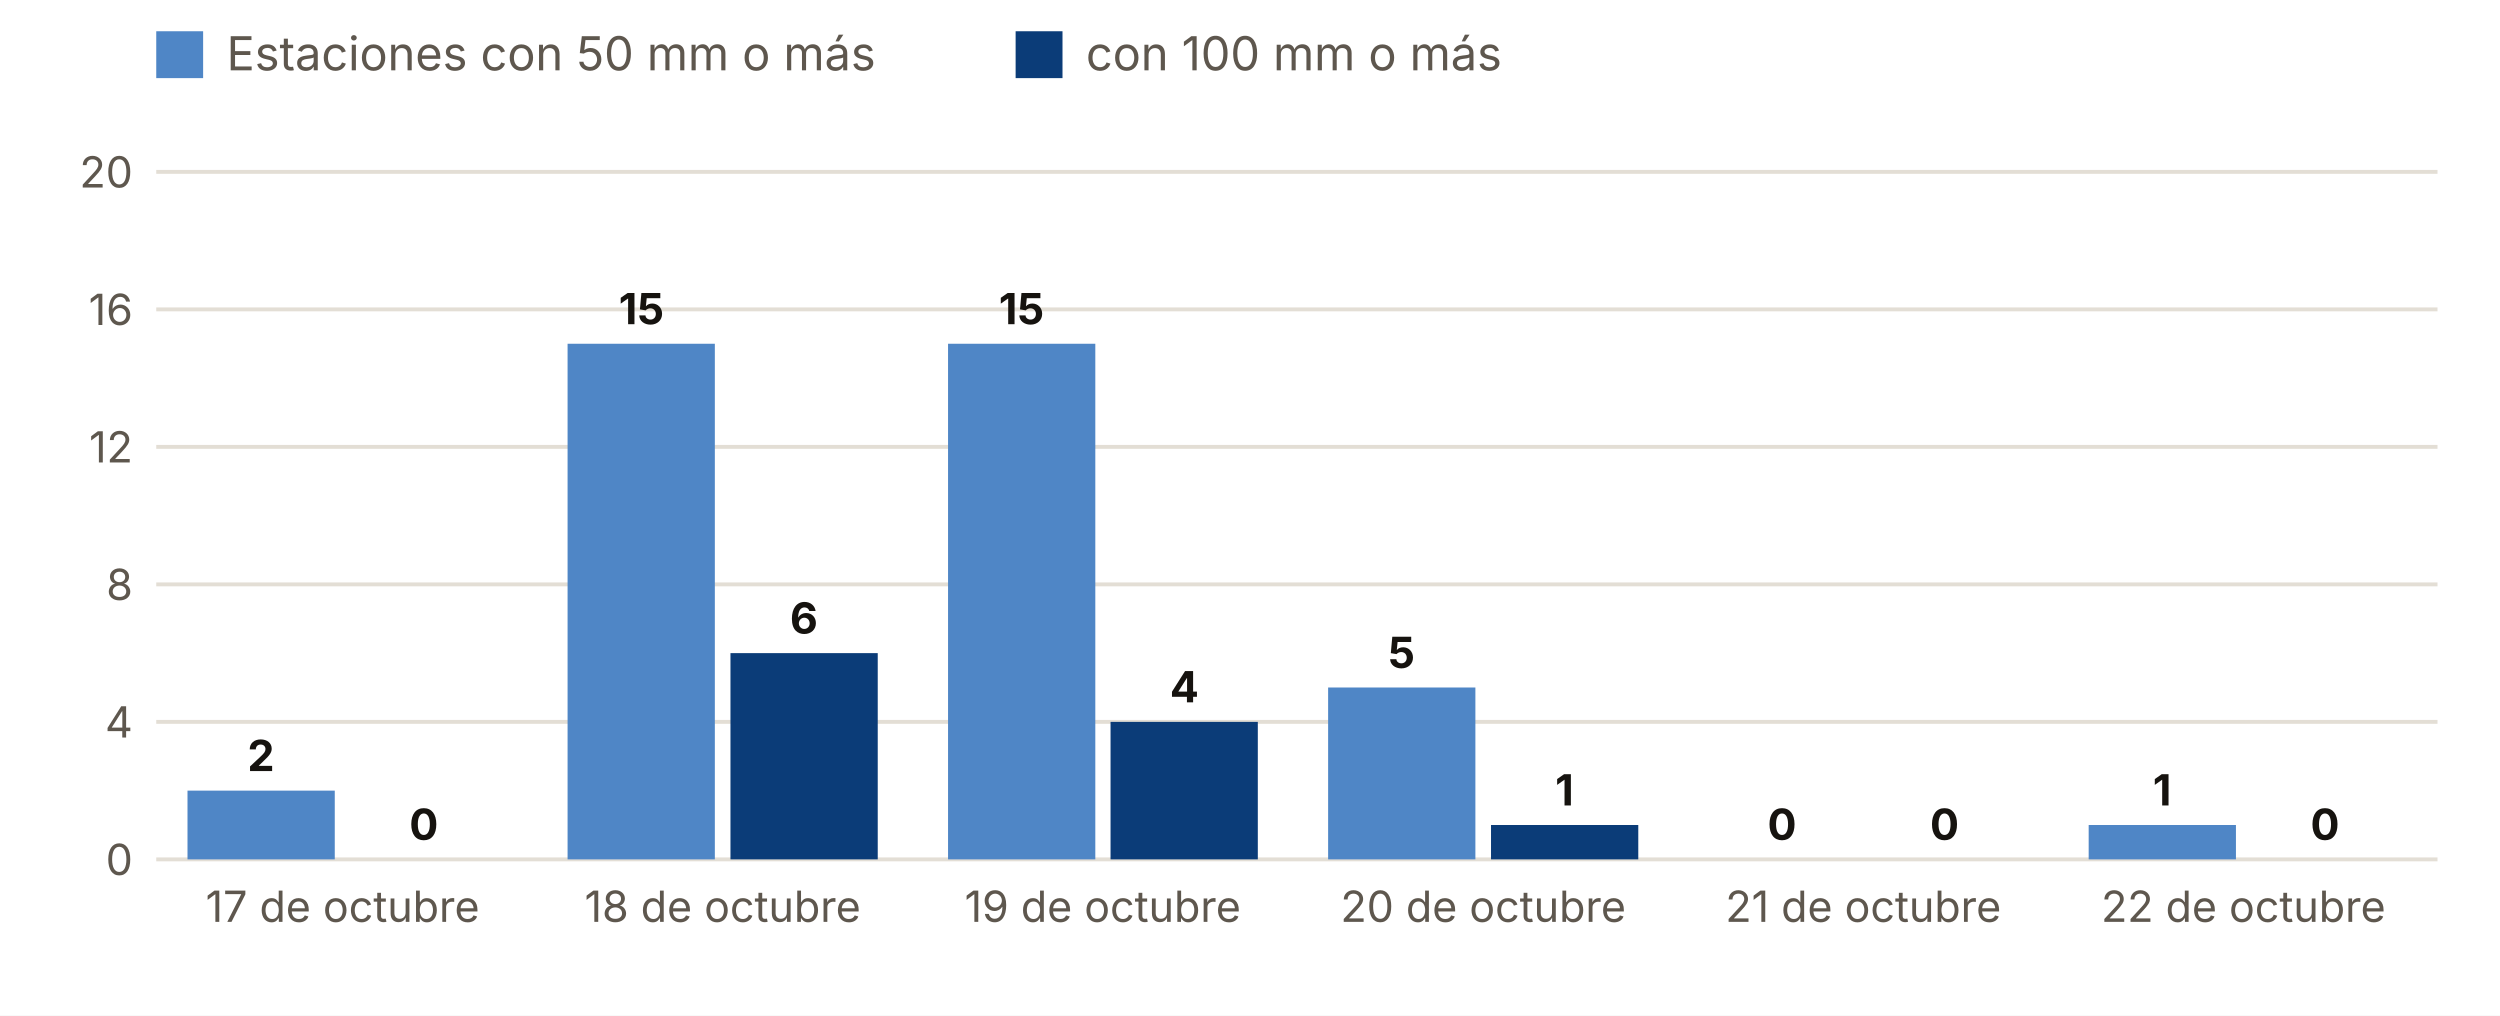
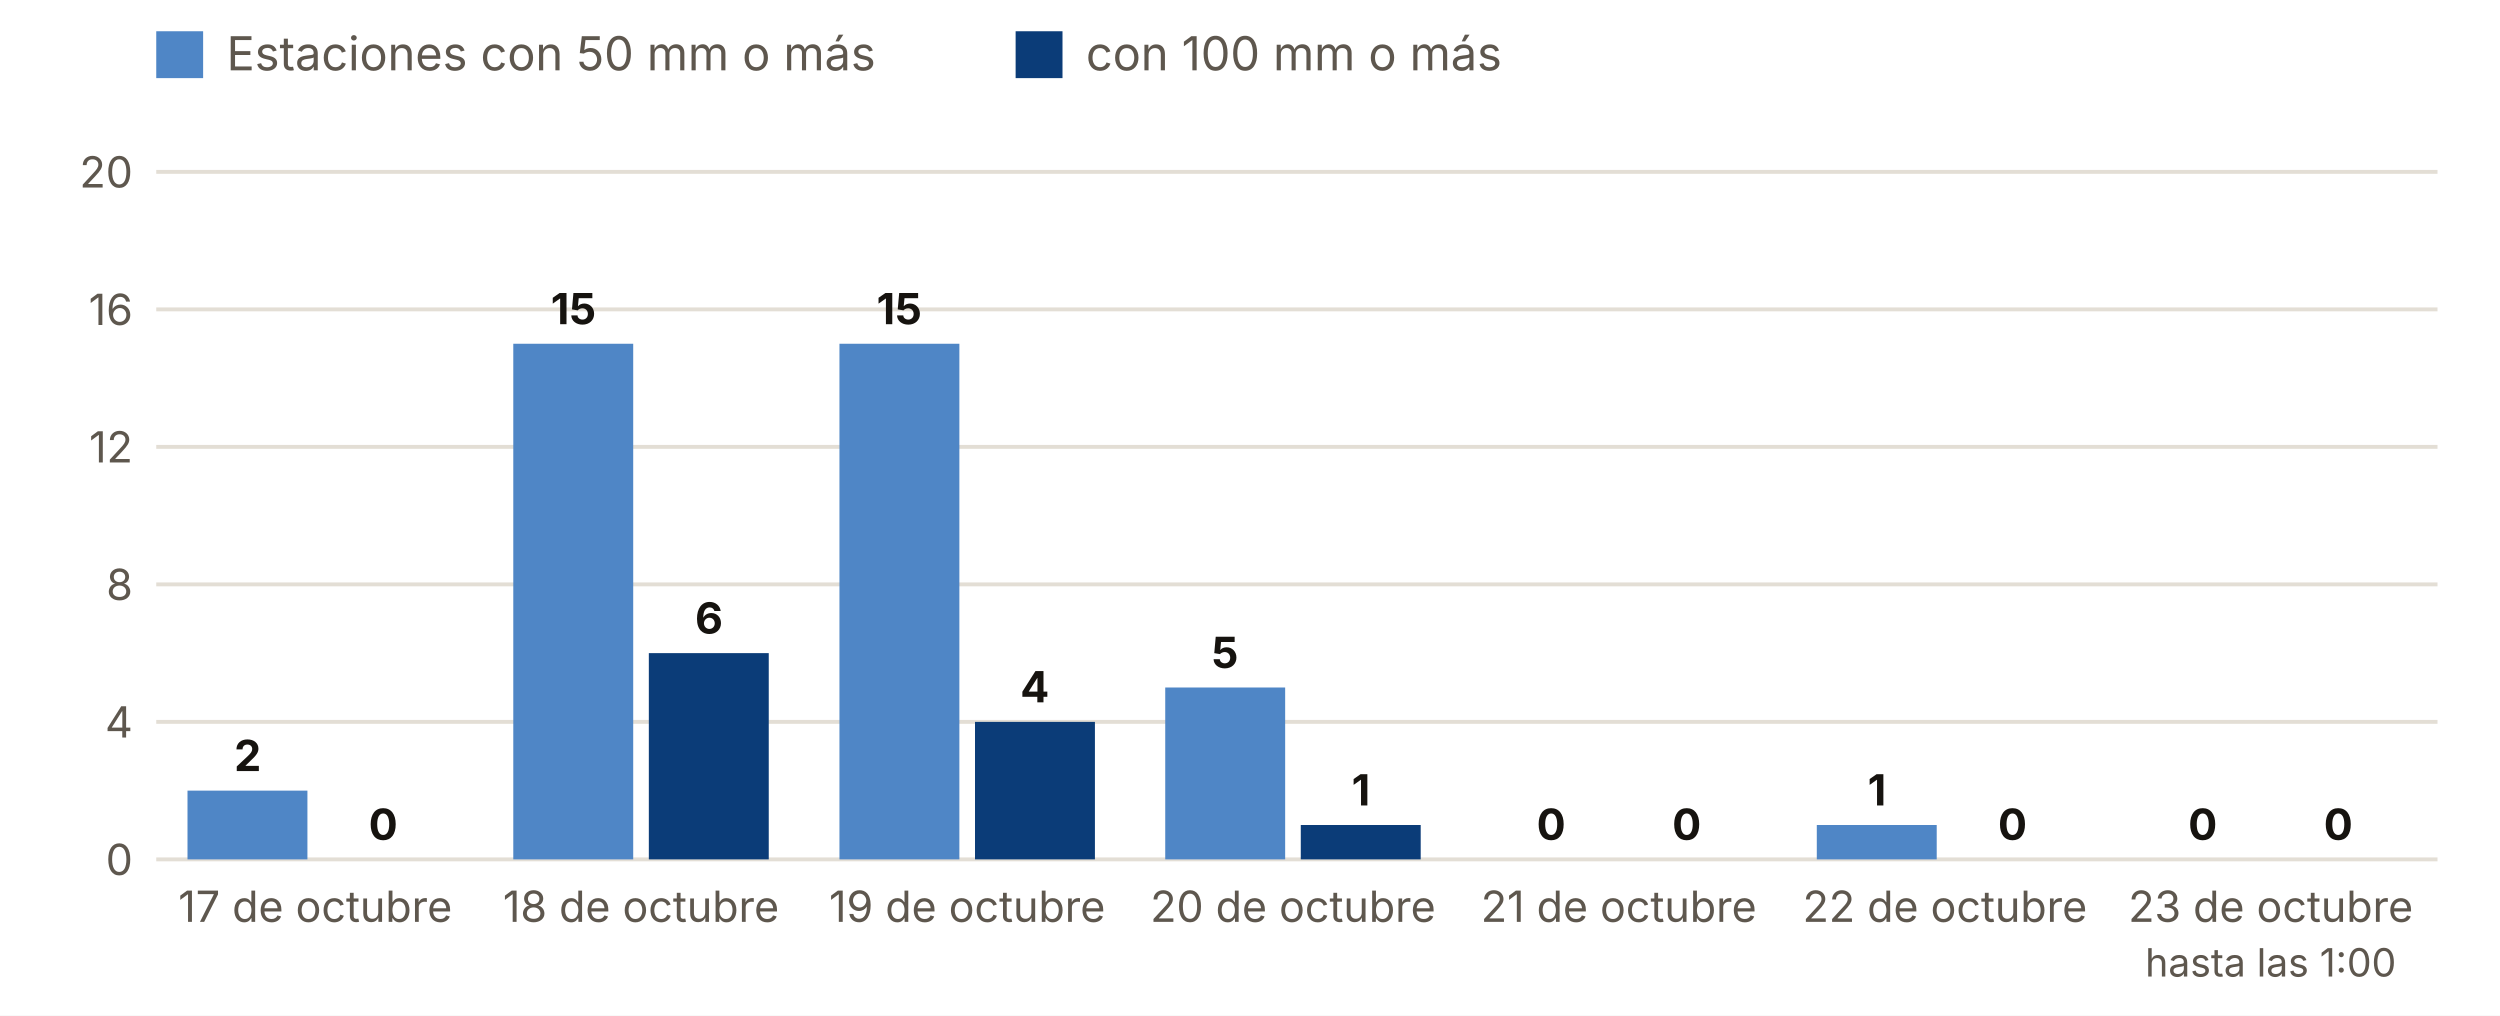
<svg xmlns="http://www.w3.org/2000/svg" viewBox="0 0 640 260" width="640" height="260" role="img" aria-label="Estaciones con 50 y 100 mm o más, día a día">
  <rect width="640" height="260" fill="#FFFFFF" />
  <rect x="40" y="8" width="12" height="12" fill="#4F86C6" />
  <text x="58.0" y="18.0" font-size="12" fill="#5E574E" text-anchor="start" font-weight="400" font-family="Inter, system-ui, -apple-system, Segoe UI, Roboto, sans-serif">Estaciones con 50 mm o más</text>
  <rect x="260" y="8" width="12" height="12" fill="#0B3C78" />
  <text x="278.0" y="18.0" font-size="12" fill="#5E574E" text-anchor="start" font-weight="400" font-family="Inter, system-ui, -apple-system, Segoe UI, Roboto, sans-serif">con 100 mm o más</text>
  <line x1="40" x2="624" y1="220.0" y2="220.0" stroke="#E3DED5" />
  <text x="34.0" y="224.0" font-size="11" fill="#5E574E" text-anchor="end" font-weight="400" font-family="Inter, system-ui, -apple-system, Segoe UI, Roboto, sans-serif">0</text>
  <line x1="40" x2="624" y1="184.8" y2="184.8" stroke="#E3DED5" />
  <text x="34.0" y="188.8" font-size="11" fill="#5E574E" text-anchor="end" font-weight="400" font-family="Inter, system-ui, -apple-system, Segoe UI, Roboto, sans-serif">4</text>
  <line x1="40" x2="624" y1="149.6" y2="149.6" stroke="#E3DED5" />
  <text x="34.0" y="153.6" font-size="11" fill="#5E574E" text-anchor="end" font-weight="400" font-family="Inter, system-ui, -apple-system, Segoe UI, Roboto, sans-serif">8</text>
  <line x1="40" x2="624" y1="114.4" y2="114.4" stroke="#E3DED5" />
  <text x="34.0" y="118.4" font-size="11" fill="#5E574E" text-anchor="end" font-weight="400" font-family="Inter, system-ui, -apple-system, Segoe UI, Roboto, sans-serif">12</text>
  <line x1="40" x2="624" y1="79.2" y2="79.2" stroke="#E3DED5" />
  <text x="34.0" y="83.2" font-size="11" fill="#5E574E" text-anchor="end" font-weight="400" font-family="Inter, system-ui, -apple-system, Segoe UI, Roboto, sans-serif">16</text>
  <line x1="40" x2="624" y1="44.0" y2="44.0" stroke="#E3DED5" />
  <text x="34.0" y="48.0" font-size="11" fill="#5E574E" text-anchor="end" font-weight="400" font-family="Inter, system-ui, -apple-system, Segoe UI, Roboto, sans-serif">20</text>
-   <rect x="48.0" y="202.4" width="37.7" height="17.6" fill="#4F86C6" />
-   <rect x="89.7" y="220.0" width="37.7" height="0.0" fill="#0B3C78" />
-   <text x="66.8" y="197.4" font-size="11" fill="#16130F" text-anchor="middle" font-weight="700" font-family="Inter, system-ui, -apple-system, Segoe UI, Roboto, sans-serif">2</text>
-   <text x="108.5" y="215.0" font-size="11" fill="#16130F" text-anchor="middle" font-weight="700" font-family="Inter, system-ui, -apple-system, Segoe UI, Roboto, sans-serif">0</text>
-   <text x="87.7" y="236.0" font-size="11" fill="#5E574E" text-anchor="middle" font-weight="400" font-family="Inter, system-ui, -apple-system, Segoe UI, Roboto, sans-serif">17 de octubre</text>
-   <rect x="145.3" y="88.0" width="37.7" height="132.0" fill="#4F86C6" />
-   <rect x="187.0" y="167.2" width="37.7" height="52.8" fill="#0B3C78" />
-   <text x="164.2" y="83.0" font-size="11" fill="#16130F" text-anchor="middle" font-weight="700" font-family="Inter, system-ui, -apple-system, Segoe UI, Roboto, sans-serif">15</text>
-   <text x="205.8" y="162.2" font-size="11" fill="#16130F" text-anchor="middle" font-weight="700" font-family="Inter, system-ui, -apple-system, Segoe UI, Roboto, sans-serif">6</text>
-   <text x="185.0" y="236.0" font-size="11" fill="#5E574E" text-anchor="middle" font-weight="400" font-family="Inter, system-ui, -apple-system, Segoe UI, Roboto, sans-serif">18 de octubre</text>
-   <rect x="242.7" y="88.0" width="37.7" height="132.0" fill="#4F86C6" />
-   <rect x="284.3" y="184.8" width="37.7" height="35.2" fill="#0B3C78" />
-   <text x="261.5" y="83.0" font-size="11" fill="#16130F" text-anchor="middle" font-weight="700" font-family="Inter, system-ui, -apple-system, Segoe UI, Roboto, sans-serif">15</text>
-   <text x="303.2" y="179.8" font-size="11" fill="#16130F" text-anchor="middle" font-weight="700" font-family="Inter, system-ui, -apple-system, Segoe UI, Roboto, sans-serif">4</text>
-   <text x="282.3" y="236.0" font-size="11" fill="#5E574E" text-anchor="middle" font-weight="400" font-family="Inter, system-ui, -apple-system, Segoe UI, Roboto, sans-serif">19 de octubre</text>
-   <rect x="340.0" y="176.0" width="37.7" height="44.0" fill="#4F86C6" />
-   <rect x="381.7" y="211.2" width="37.7" height="8.8" fill="#0B3C78" />
-   <text x="358.8" y="171.0" font-size="11" fill="#16130F" text-anchor="middle" font-weight="700" font-family="Inter, system-ui, -apple-system, Segoe UI, Roboto, sans-serif">5</text>
-   <text x="400.5" y="206.2" font-size="11" fill="#16130F" text-anchor="middle" font-weight="700" font-family="Inter, system-ui, -apple-system, Segoe UI, Roboto, sans-serif">1</text>
-   <text x="379.7" y="236.0" font-size="11" fill="#5E574E" text-anchor="middle" font-weight="400" font-family="Inter, system-ui, -apple-system, Segoe UI, Roboto, sans-serif">20 de octubre</text>
-   <rect x="437.3" y="220.0" width="37.7" height="0.0" fill="#4F86C6" />
-   <rect x="479.0" y="220.0" width="37.7" height="0.0" fill="#0B3C78" />
-   <text x="456.2" y="215.0" font-size="11" fill="#16130F" text-anchor="middle" font-weight="700" font-family="Inter, system-ui, -apple-system, Segoe UI, Roboto, sans-serif">0</text>
-   <text x="497.8" y="215.0" font-size="11" fill="#16130F" text-anchor="middle" font-weight="700" font-family="Inter, system-ui, -apple-system, Segoe UI, Roboto, sans-serif">0</text>
-   <text x="477.0" y="236.0" font-size="11" fill="#5E574E" text-anchor="middle" font-weight="400" font-family="Inter, system-ui, -apple-system, Segoe UI, Roboto, sans-serif">21 de octubre</text>
-   <rect x="534.7" y="211.2" width="37.7" height="8.8" fill="#4F86C6" />
-   <rect x="576.3" y="220.0" width="37.7" height="0.0" fill="#0B3C78" />
-   <text x="553.5" y="206.2" font-size="11" fill="#16130F" text-anchor="middle" font-weight="700" font-family="Inter, system-ui, -apple-system, Segoe UI, Roboto, sans-serif">1</text>
-   <text x="595.2" y="215.0" font-size="11" fill="#16130F" text-anchor="middle" font-weight="700" font-family="Inter, system-ui, -apple-system, Segoe UI, Roboto, sans-serif">0</text>
-   <text x="574.3" y="236.0" font-size="11" fill="#5E574E" text-anchor="middle" font-weight="400" font-family="Inter, system-ui, -apple-system, Segoe UI, Roboto, sans-serif">22 de octubre</text>
+   <rect x="48.0" y="202.4" width="30.7" height="17.6" fill="#4F86C6" />
+   <rect x="82.7" y="220.0" width="30.7" height="0.0" fill="#0B3C78" />
+   <text x="63.4" y="197.4" font-size="11" fill="#16130F" text-anchor="middle" font-weight="700" font-family="Inter, system-ui, -apple-system, Segoe UI, Roboto, sans-serif">2</text>
+   <text x="98.1" y="215.0" font-size="11" fill="#16130F" text-anchor="middle" font-weight="700" font-family="Inter, system-ui, -apple-system, Segoe UI, Roboto, sans-serif">0</text>
+   <text x="80.7" y="236.0" font-size="11" fill="#5E574E" text-anchor="middle" font-weight="400" font-family="Inter, system-ui, -apple-system, Segoe UI, Roboto, sans-serif">17 de octubre</text>
+   <rect x="131.4" y="88.0" width="30.7" height="132.0" fill="#4F86C6" />
+   <rect x="166.1" y="167.2" width="30.7" height="52.8" fill="#0B3C78" />
+   <text x="146.8" y="83.0" font-size="11" fill="#16130F" text-anchor="middle" font-weight="700" font-family="Inter, system-ui, -apple-system, Segoe UI, Roboto, sans-serif">15</text>
+   <text x="181.5" y="162.2" font-size="11" fill="#16130F" text-anchor="middle" font-weight="700" font-family="Inter, system-ui, -apple-system, Segoe UI, Roboto, sans-serif">6</text>
+   <text x="164.1" y="236.0" font-size="11" fill="#5E574E" text-anchor="middle" font-weight="400" font-family="Inter, system-ui, -apple-system, Segoe UI, Roboto, sans-serif">18 de octubre</text>
+   <rect x="214.9" y="88.0" width="30.7" height="132.0" fill="#4F86C6" />
+   <rect x="249.6" y="184.8" width="30.7" height="35.2" fill="#0B3C78" />
+   <text x="230.2" y="83.0" font-size="11" fill="#16130F" text-anchor="middle" font-weight="700" font-family="Inter, system-ui, -apple-system, Segoe UI, Roboto, sans-serif">15</text>
+   <text x="264.9" y="179.8" font-size="11" fill="#16130F" text-anchor="middle" font-weight="700" font-family="Inter, system-ui, -apple-system, Segoe UI, Roboto, sans-serif">4</text>
+   <text x="247.6" y="236.0" font-size="11" fill="#5E574E" text-anchor="middle" font-weight="400" font-family="Inter, system-ui, -apple-system, Segoe UI, Roboto, sans-serif">19 de octubre</text>
+   <rect x="298.3" y="176.0" width="30.7" height="44.0" fill="#4F86C6" />
+   <rect x="333.0" y="211.2" width="30.7" height="8.8" fill="#0B3C78" />
+   <text x="313.6" y="171.0" font-size="11" fill="#16130F" text-anchor="middle" font-weight="700" font-family="Inter, system-ui, -apple-system, Segoe UI, Roboto, sans-serif">5</text>
+   <text x="348.4" y="206.2" font-size="11" fill="#16130F" text-anchor="middle" font-weight="700" font-family="Inter, system-ui, -apple-system, Segoe UI, Roboto, sans-serif">1</text>
+   <text x="331.0" y="236.0" font-size="11" fill="#5E574E" text-anchor="middle" font-weight="400" font-family="Inter, system-ui, -apple-system, Segoe UI, Roboto, sans-serif">20 de octubre</text>
+   <rect x="381.7" y="220.0" width="30.7" height="0.0" fill="#4F86C6" />
+   <rect x="416.4" y="220.0" width="30.7" height="0.0" fill="#0B3C78" />
+   <text x="397.1" y="215.0" font-size="11" fill="#16130F" text-anchor="middle" font-weight="700" font-family="Inter, system-ui, -apple-system, Segoe UI, Roboto, sans-serif">0</text>
+   <text x="431.8" y="215.0" font-size="11" fill="#16130F" text-anchor="middle" font-weight="700" font-family="Inter, system-ui, -apple-system, Segoe UI, Roboto, sans-serif">0</text>
+   <text x="414.4" y="236.0" font-size="11" fill="#5E574E" text-anchor="middle" font-weight="400" font-family="Inter, system-ui, -apple-system, Segoe UI, Roboto, sans-serif">21 de octubre</text>
+   <rect x="465.1" y="211.2" width="30.7" height="8.8" fill="#4F86C6" />
+   <rect x="499.9" y="220.0" width="30.7" height="0.0" fill="#0B3C78" />
+   <text x="480.5" y="206.2" font-size="11" fill="#16130F" text-anchor="middle" font-weight="700" font-family="Inter, system-ui, -apple-system, Segoe UI, Roboto, sans-serif">1</text>
+   <text x="515.2" y="215.0" font-size="11" fill="#16130F" text-anchor="middle" font-weight="700" font-family="Inter, system-ui, -apple-system, Segoe UI, Roboto, sans-serif">0</text>
+   <text x="497.9" y="236.0" font-size="11" fill="#5E574E" text-anchor="middle" font-weight="400" font-family="Inter, system-ui, -apple-system, Segoe UI, Roboto, sans-serif">22 de octubre</text>
+   <rect x="548.6" y="220.0" width="30.7" height="0.0" fill="#4F86C6" />
+   <rect x="583.3" y="220.0" width="30.7" height="0.0" fill="#0B3C78" />
+   <text x="563.9" y="215.0" font-size="11" fill="#16130F" text-anchor="middle" font-weight="700" font-family="Inter, system-ui, -apple-system, Segoe UI, Roboto, sans-serif">0</text>
+   <text x="598.6" y="215.0" font-size="11" fill="#16130F" text-anchor="middle" font-weight="700" font-family="Inter, system-ui, -apple-system, Segoe UI, Roboto, sans-serif">0</text>
+   <text x="581.3" y="236.0" font-size="11" fill="#5E574E" text-anchor="middle" font-weight="400" font-family="Inter, system-ui, -apple-system, Segoe UI, Roboto, sans-serif">23 de octubre</text>
+   <text x="581.3" y="250.0" font-size="10" fill="#5E574E" text-anchor="middle" font-weight="400" font-family="Inter, system-ui, -apple-system, Segoe UI, Roboto, sans-serif">hasta las 1:00</text>
</svg>
